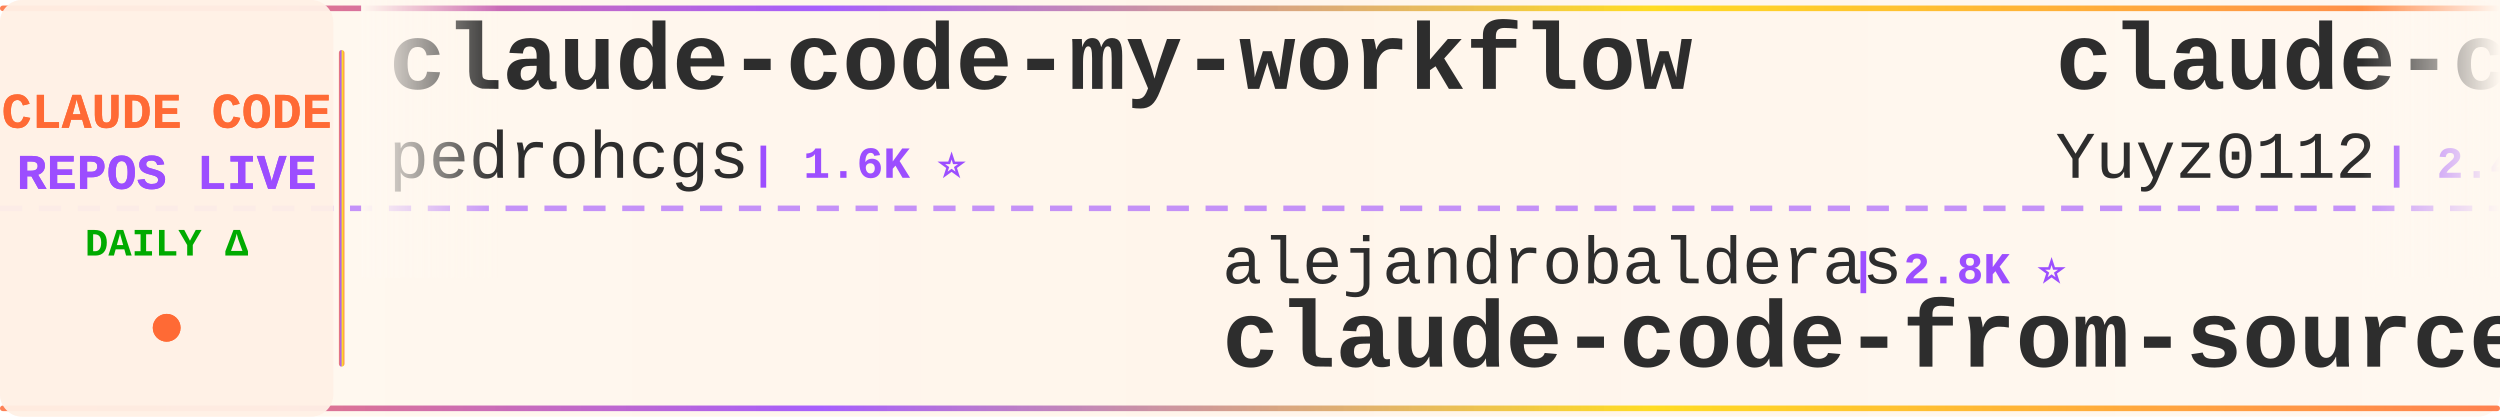
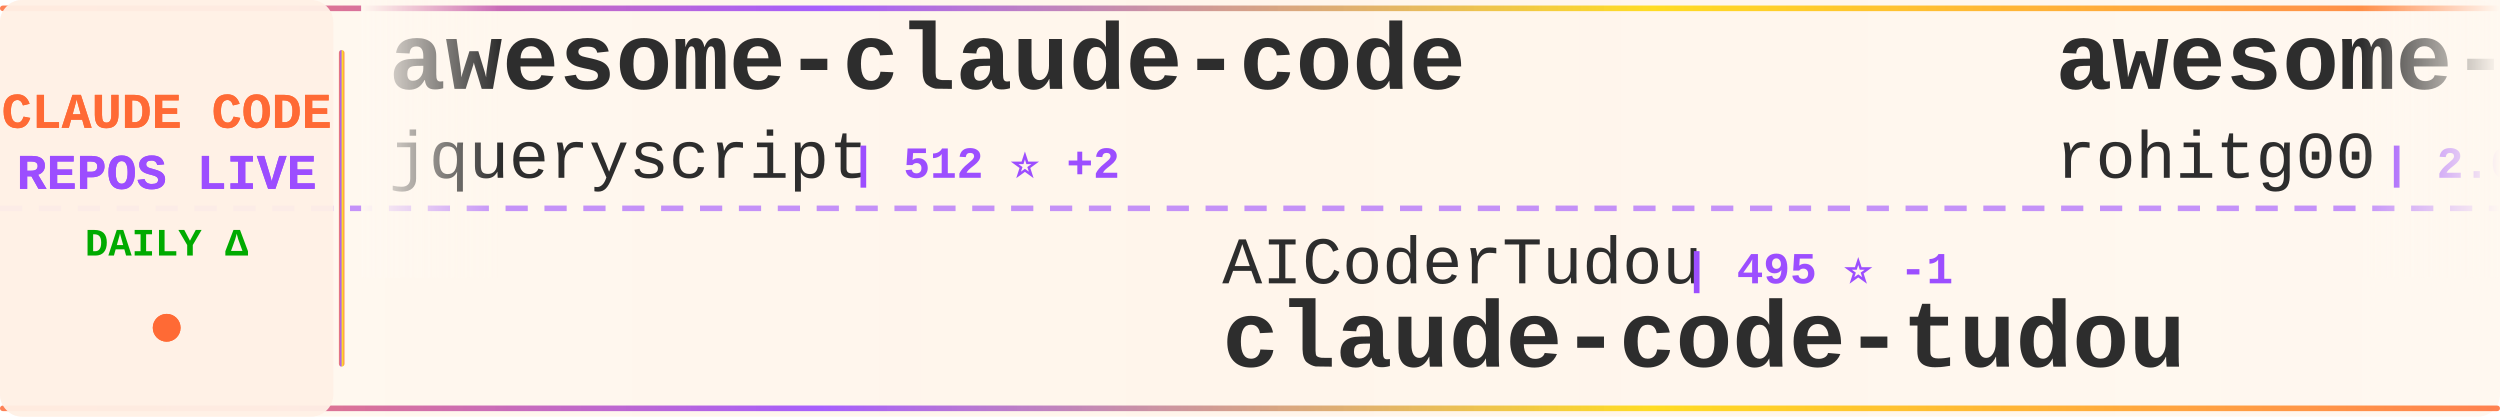
<svg xmlns="http://www.w3.org/2000/svg" width="900" height="150">
  <defs>
    <linearGradient id="tickerBg" x1="0%" y1="0%" x2="100%" y2="0%">
      <stop offset="0%" style="stop-color:#fff8f0;stop-opacity:0.98" />
      <stop offset="50%" style="stop-color:#fff5eb;stop-opacity:1" />
      <stop offset="100%" style="stop-color:#fff8f0;stop-opacity:0.98" />
    </linearGradient>
    <linearGradient id="borderGrad" x1="0%" y1="0%" x2="100%" y2="0%">
      <stop offset="0%" style="stop-color:#FF6B35;stop-opacity:0.85">
        <animate attributeName="stop-opacity" values="0.85;1;0.85" dur="2s" repeatCount="indefinite" />
      </stop>
      <stop offset="33%" style="stop-color:#9C4EFF;stop-opacity:0.9">
        <animate attributeName="stop-opacity" values="0.9;1;0.9" dur="2.2s" repeatCount="indefinite" />
      </stop>
      <stop offset="66%" style="stop-color:#FFD700;stop-opacity:0.85">
        <animate attributeName="stop-opacity" values="0.85;1;0.85" dur="1.8s" repeatCount="indefinite" />
      </stop>
      <stop offset="100%" style="stop-color:#FF6B35;stop-opacity:0.85">
        <animate attributeName="stop-opacity" values="0.85;1;0.85" dur="2s" repeatCount="indefinite" />
      </stop>
    </linearGradient>
    <filter id="textGlow">
      <feGaussianBlur stdDeviation="0.15" result="coloredBlur" />
      <feMerge>
        <feMergeNode in="coloredBlur" />
        <feMergeNode in="SourceGraphic" />
      </feMerge>
    </filter>
    <filter id="metricGlow">
      <feGaussianBlur stdDeviation="0.2" result="coloredBlur" />
      <feMerge>
        <feMergeNode in="coloredBlur" />
        <feMergeNode in="SourceGraphic" />
      </feMerge>
    </filter>
    <linearGradient id="leftFade" x1="0%" y1="0%" x2="100%" y2="0%">
      <stop offset="0%" style="stop-color:#fff8f0;stop-opacity:1" />
      <stop offset="100%" style="stop-color:#fff8f0;stop-opacity:0" />
    </linearGradient>
    <linearGradient id="rightFade" x1="0%" y1="0%" x2="100%" y2="0%">
      <stop offset="0%" style="stop-color:#fff8f0;stop-opacity:0" />
      <stop offset="100%" style="stop-color:#fff8f0;stop-opacity:1" />
    </linearGradient>
  </defs>
  <rect width="900" height="150" fill="url(#tickerBg)" rx="8" />
  <rect x="0" y="2" width="900" height="2" fill="url(#borderGrad)" rx="1" />
  <rect x="0" y="146" width="900" height="2" fill="url(#borderGrad)" rx="1" />
  <line x1="0" y1="75" x2="900" y2="75" stroke="#9C4EFF" stroke-width="2" stroke-dasharray="8 6" opacity="0.6" />
  <rect x="0" y="0" width="120" height="150" fill="#fff0e6" opacity="0.95" rx="8" />
  <text x="60" y="46" font-family="'Courier New', monospace" font-size="18" font-weight="bold" fill="#FF6B35" text-anchor="middle" filter="url(#textGlow)">
    CLAUDE CODE
  </text>
  <text x="60" y="68" font-family="'Courier New', monospace" font-size="18" font-weight="bold" fill="#9C4EFF" text-anchor="middle" filter="url(#textGlow)">
    REPOS LIVE
  </text>
  <text x="60" y="92" font-family="'Courier New', monospace" font-size="14" font-weight="bold" fill="#00aa00" text-anchor="middle">
    DAILY Δ
  </text>
  <circle cx="60" cy="118" r="5" fill="#FF6B35" filter="url(#metricGlow)">
    <animate attributeName="r" values="4;6;4" dur="1.5s" repeatCount="indefinite" />
    <animate attributeName="opacity" values="0.6;1;0.6" dur="1.5s" repeatCount="indefinite" />
  </circle>
  <rect x="122" y="18" width="2" height="114" fill="url(#borderGrad)" rx="1" />
  <clipPath id="tickerClip">
    <rect x="130" y="0" width="770" height="150" />
  </clipPath>
  <g clip-path="url(#tickerClip)">
    <g id="tickerItems">
      <animateTransform attributeName="transform" attributeType="XML" type="translate" from="0 0" to="-3000 0" dur="54s" repeatCount="indefinite" />
      <g transform="translate(0, 0)">
-         <text x="140" y="32" font-family="'Courier New', monospace" font-size="34" font-weight="bold" fill="#2d2d2d">claude-code-my-workflow</text>
-         <text x="140" y="64" font-family="'Courier New', monospace" font-size="24" font-weight="normal" fill="#2d2d2d" opacity="1.0">pedrohcgs</text>
-         <text x="270" y="64" font-family="'Courier New', monospace" font-size="16" font-weight="bold" fill="#9C4EFF"> | 1.6K ⭐</text>
+         <text x="140" y="32" font-family="'Courier New', monospace" font-size="34" font-weight="bold" fill="#2d2d2d">awesome-claude-code</text>
+         <text x="140" y="64" font-family="'Courier New', monospace" font-size="24" font-weight="normal" fill="#2d2d2d" opacity="1.0">jqueryscript</text>
+         <text x="306" y="64" font-family="'Courier New', monospace" font-size="16" font-weight="bold" fill="#9C4EFF"> | 512 ⭐ +2</text>
      </g>
      <g transform="translate(300, 0)">
-         <text x="140" y="102" font-family="'Courier New', monospace" font-size="24" font-weight="normal" fill="#2d2d2d" opacity="1.0">alejandrobalderas</text>
-         <text x="366" y="102" font-family="'Courier New', monospace" font-size="16" font-weight="bold" fill="#9C4EFF"> | 2.8K ⭐</text>
-         <text x="140" y="132" font-family="'Courier New', monospace" font-size="34" font-weight="bold" fill="#2d2d2d">claude-code-from-source</text>
+         <text x="140" y="102" font-family="'Courier New', monospace" font-size="24" font-weight="normal" fill="#2d2d2d" opacity="1.0">AICoderTudou</text>
+         <text x="306" y="102" font-family="'Courier New', monospace" font-size="16" font-weight="bold" fill="#9C4EFF"> | 495 ⭐ -1</text>
+         <text x="140" y="132" font-family="'Courier New', monospace" font-size="34" font-weight="bold" fill="#2d2d2d">claude-code-tudou</text>
      </g>
      <g transform="translate(600, 0)">
-         <text x="140" y="32" font-family="'Courier New', monospace" font-size="34" font-weight="bold" fill="#2d2d2d">claude-code-reverse</text>
-         <text x="140" y="64" font-family="'Courier New', monospace" font-size="24" font-weight="normal" fill="#2d2d2d" opacity="1.0">Yuyz0112</text>
-         <text x="258" y="64" font-family="'Courier New', monospace" font-size="16" font-weight="bold" fill="#9C4EFF"> | 2.4K ⭐</text>
+         <text x="140" y="32" font-family="'Courier New', monospace" font-size="34" font-weight="bold" fill="#2d2d2d">awesome-claude-code-tool...</text>
+         <text x="140" y="64" font-family="'Courier New', monospace" font-size="24" font-weight="normal" fill="#2d2d2d" opacity="1.0">rohitg00</text>
+         <text x="258" y="64" font-family="'Courier New', monospace" font-size="16" font-weight="bold" fill="#9C4EFF"> | 2.6K ⭐ +1</text>
      </g>
      <g transform="translate(900, 0)">
-         <text x="140" y="102" font-family="'Courier New', monospace" font-size="24" font-weight="normal" fill="#2d2d2d" opacity="1.0">ponponon</text>
-         <text x="258" y="102" font-family="'Courier New', monospace" font-size="16" font-weight="bold" fill="#9C4EFF"> | 2.3K ⭐</text>
-         <text x="140" y="132" font-family="'Courier New', monospace" font-size="34" font-weight="bold" fill="#2d2d2d">claude_code_src</text>
-       </g>
-       <g transform="translate(1200, 0)">
-         <text x="140" y="32" font-family="'Courier New', monospace" font-size="34" font-weight="bold" fill="#2d2d2d">claude-code-showcase</text>
-         <text x="140" y="64" font-family="'Courier New', monospace" font-size="24" font-weight="normal" fill="#2d2d2d" opacity="1.0">ChrisWiles</text>
-         <text x="282" y="64" font-family="'Courier New', monospace" font-size="16" font-weight="bold" fill="#9C4EFF"> | 6.1K ⭐</text>
-       </g>
-       <g transform="translate(1500, 0)">
        <text x="140" y="102" font-family="'Courier New', monospace" font-size="24" font-weight="normal" fill="#2d2d2d" opacity="1.0">JrCx7scC</text>
        <text x="258" y="102" font-family="'Courier New', monospace" font-size="16" font-weight="bold" fill="#9C4EFF"> | 376 ⭐</text>
        <text x="140" y="132" font-family="'Courier New', monospace" font-size="34" font-weight="bold" fill="#2d2d2d">claude-code-source</text>
      </g>
+       <g transform="translate(1200, 0)">
+         <text x="140" y="32" font-family="'Courier New', monospace" font-size="34" font-weight="bold" fill="#2d2d2d">everything-claude-code</text>
+         <text x="140" y="64" font-family="'Courier New', monospace" font-size="24" font-weight="normal" fill="#2d2d2d" opacity="1.0">WorldFlowAI</text>
+         <text x="294" y="64" font-family="'Courier New', monospace" font-size="16" font-weight="bold" fill="#9C4EFF"> | 2.8K ⭐ +20</text>
+       </g>
+       <g transform="translate(1500, 0)">
+         <text x="140" y="102" font-family="'Courier New', monospace" font-size="24" font-weight="normal" fill="#2d2d2d" opacity="1.0">zebbern</text>
+         <text x="246" y="102" font-family="'Courier New', monospace" font-size="16" font-weight="bold" fill="#9C4EFF"> | 4.6K ⭐</text>
+         <text x="140" y="132" font-family="'Courier New', monospace" font-size="34" font-weight="bold" fill="#2d2d2d">claude-code-guide</text>
+       </g>
      <g transform="translate(1800, 0)">
-         <text x="140" y="32" font-family="'Courier New', monospace" font-size="34" font-weight="bold" fill="#2d2d2d">Claude-Code-Game-Studios</text>
-         <text x="140" y="64" font-family="'Courier New', monospace" font-size="24" font-weight="normal" fill="#2d2d2d" opacity="1.0">Donchitos</text>
-         <text x="270" y="64" font-family="'Courier New', monospace" font-size="16" font-weight="bold" fill="#9C4EFF"> | 24.9K ⭐ +3</text>
+         <text x="140" y="32" font-family="'Courier New', monospace" font-size="34" font-weight="bold" fill="#2d2d2d">ClaudeCodeAgents</text>
+         <text x="140" y="64" font-family="'Courier New', monospace" font-size="24" font-weight="normal" fill="#2d2d2d" opacity="1.0">darcyegb</text>
+         <text x="258" y="64" font-family="'Courier New', monospace" font-size="16" font-weight="bold" fill="#9C4EFF"> | 761 ⭐</text>
      </g>
      <g transform="translate(2100, 0)">
-         <text x="140" y="102" font-family="'Courier New', monospace" font-size="24" font-weight="normal" fill="#2d2d2d" opacity="1.0">Alishahryar1</text>
-         <text x="306" y="102" font-family="'Courier New', monospace" font-size="16" font-weight="bold" fill="#9C4EFF"> | 54.2K ⭐ +25</text>
-         <text x="140" y="132" font-family="'Courier New', monospace" font-size="34" font-weight="bold" fill="#2d2d2d">free-claude-code</text>
+         <text x="140" y="102" font-family="'Courier New', monospace" font-size="24" font-weight="normal" fill="#2d2d2d" opacity="1.0">asgeirtj</text>
+         <text x="258" y="102" font-family="'Courier New', monospace" font-size="16" font-weight="bold" fill="#9C4EFF"> | 64.6K ⭐ +27</text>
+         <text x="140" y="132" font-family="'Courier New', monospace" font-size="34" font-weight="bold" fill="#2d2d2d">system_prompts_leaks</text>
      </g>
      <g transform="translate(2400, 0)">
-         <text x="140" y="32" font-family="'Courier New', monospace" font-size="34" font-weight="bold" fill="#2d2d2d">ClaudeCode-Portable</text>
-         <text x="140" y="64" font-family="'Courier New', monospace" font-size="24" font-weight="normal" fill="#2d2d2d" opacity="1.0">techjarves</text>
-         <text x="282" y="64" font-family="'Courier New', monospace" font-size="16" font-weight="bold" fill="#9C4EFF"> | 1.4K ⭐ +1.4K</text>
+         <text x="140" y="32" font-family="'Courier New', monospace" font-size="34" font-weight="bold" fill="#2d2d2d">claude_codex_bridge</text>
+         <text x="140" y="64" font-family="'Courier New', monospace" font-size="24" font-weight="normal" fill="#2d2d2d" opacity="1.0">SeemSeam</text>
+         <text x="258" y="64" font-family="'Courier New', monospace" font-size="16" font-weight="bold" fill="#9C4EFF"> | 3.5K ⭐ +1</text>
      </g>
      <g transform="translate(2700, 0)">
-         <text x="140" y="102" font-family="'Courier New', monospace" font-size="24" font-weight="normal" fill="#2d2d2d" opacity="1.0">VoltAgent</text>
-         <text x="270" y="102" font-family="'Courier New', monospace" font-size="16" font-weight="bold" fill="#9C4EFF"> | 25.0K ⭐ +2</text>
-         <text x="140" y="132" font-family="'Courier New', monospace" font-size="34" font-weight="bold" fill="#2d2d2d">awesome-claude-code-suba...</text>
+         <text x="140" y="102" font-family="'Courier New', monospace" font-size="24" font-weight="normal" fill="#2d2d2d" opacity="1.0">Windy3f3f3f3f</text>
+         <text x="318" y="102" font-family="'Courier New', monospace" font-size="16" font-weight="bold" fill="#9C4EFF"> | 3.6K ⭐ +4</text>
+         <text x="140" y="132" font-family="'Courier New', monospace" font-size="34" font-weight="bold" fill="#2d2d2d">how-claude-code-works</text>
      </g>
      <g transform="translate(3000, 0)">
-         <text x="140" y="32" font-family="'Courier New', monospace" font-size="34" font-weight="bold" fill="#2d2d2d">claude-code-my-workflow</text>
-         <text x="140" y="64" font-family="'Courier New', monospace" font-size="24" font-weight="normal" fill="#2d2d2d" opacity="1.0">pedrohcgs</text>
-         <text x="270" y="64" font-family="'Courier New', monospace" font-size="16" font-weight="bold" fill="#9C4EFF"> | 1.6K ⭐</text>
+         <text x="140" y="32" font-family="'Courier New', monospace" font-size="34" font-weight="bold" fill="#2d2d2d">awesome-claude-code</text>
+         <text x="140" y="64" font-family="'Courier New', monospace" font-size="24" font-weight="normal" fill="#2d2d2d" opacity="1.0">jqueryscript</text>
+         <text x="306" y="64" font-family="'Courier New', monospace" font-size="16" font-weight="bold" fill="#9C4EFF"> | 512 ⭐ +2</text>
      </g>
      <g transform="translate(3300, 0)">
-         <text x="140" y="102" font-family="'Courier New', monospace" font-size="24" font-weight="normal" fill="#2d2d2d" opacity="1.0">alejandrobalderas</text>
-         <text x="366" y="102" font-family="'Courier New', monospace" font-size="16" font-weight="bold" fill="#9C4EFF"> | 2.8K ⭐</text>
-         <text x="140" y="132" font-family="'Courier New', monospace" font-size="34" font-weight="bold" fill="#2d2d2d">claude-code-from-source</text>
+         <text x="140" y="102" font-family="'Courier New', monospace" font-size="24" font-weight="normal" fill="#2d2d2d" opacity="1.0">AICoderTudou</text>
+         <text x="306" y="102" font-family="'Courier New', monospace" font-size="16" font-weight="bold" fill="#9C4EFF"> | 495 ⭐ -1</text>
+         <text x="140" y="132" font-family="'Courier New', monospace" font-size="34" font-weight="bold" fill="#2d2d2d">claude-code-tudou</text>
      </g>
      <g transform="translate(3600, 0)">
-         <text x="140" y="32" font-family="'Courier New', monospace" font-size="34" font-weight="bold" fill="#2d2d2d">claude-code-reverse</text>
-         <text x="140" y="64" font-family="'Courier New', monospace" font-size="24" font-weight="normal" fill="#2d2d2d" opacity="1.0">Yuyz0112</text>
-         <text x="258" y="64" font-family="'Courier New', monospace" font-size="16" font-weight="bold" fill="#9C4EFF"> | 2.4K ⭐</text>
+         <text x="140" y="32" font-family="'Courier New', monospace" font-size="34" font-weight="bold" fill="#2d2d2d">awesome-claude-code-tool...</text>
+         <text x="140" y="64" font-family="'Courier New', monospace" font-size="24" font-weight="normal" fill="#2d2d2d" opacity="1.0">rohitg00</text>
+         <text x="258" y="64" font-family="'Courier New', monospace" font-size="16" font-weight="bold" fill="#9C4EFF"> | 2.6K ⭐ +1</text>
      </g>
      <g transform="translate(3900, 0)">
-         <text x="140" y="102" font-family="'Courier New', monospace" font-size="24" font-weight="normal" fill="#2d2d2d" opacity="1.0">ponponon</text>
-         <text x="258" y="102" font-family="'Courier New', monospace" font-size="16" font-weight="bold" fill="#9C4EFF"> | 2.3K ⭐</text>
-         <text x="140" y="132" font-family="'Courier New', monospace" font-size="34" font-weight="bold" fill="#2d2d2d">claude_code_src</text>
+         <text x="140" y="102" font-family="'Courier New', monospace" font-size="24" font-weight="normal" fill="#2d2d2d" opacity="1.0">JrCx7scC</text>
+         <text x="258" y="102" font-family="'Courier New', monospace" font-size="16" font-weight="bold" fill="#9C4EFF"> | 376 ⭐</text>
+         <text x="140" y="132" font-family="'Courier New', monospace" font-size="34" font-weight="bold" fill="#2d2d2d">claude-code-source</text>
      </g>
    </g>
  </g>
  <rect x="130" y="0" width="50" height="100" fill="url(#leftFade)" />
  <rect x="850" y="0" width="50" height="100" fill="url(#rightFade)" />
</svg>
